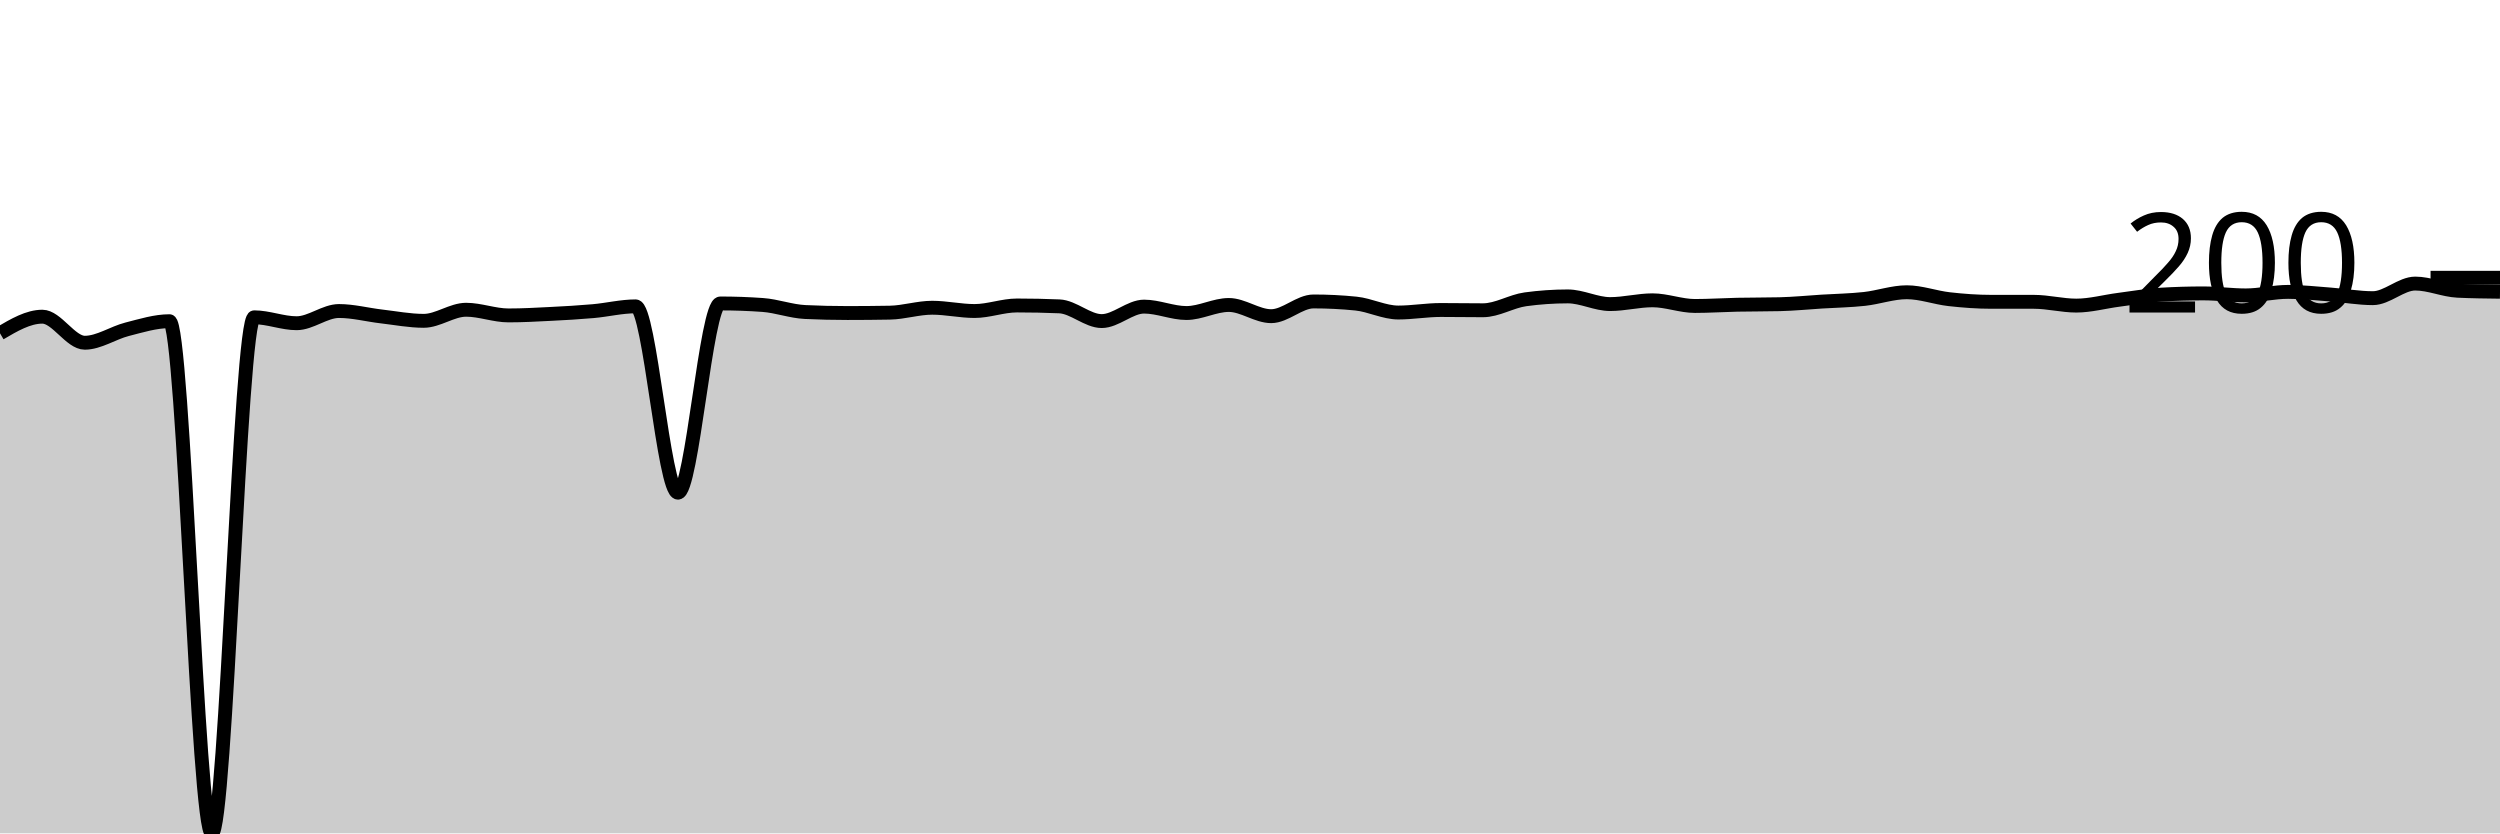
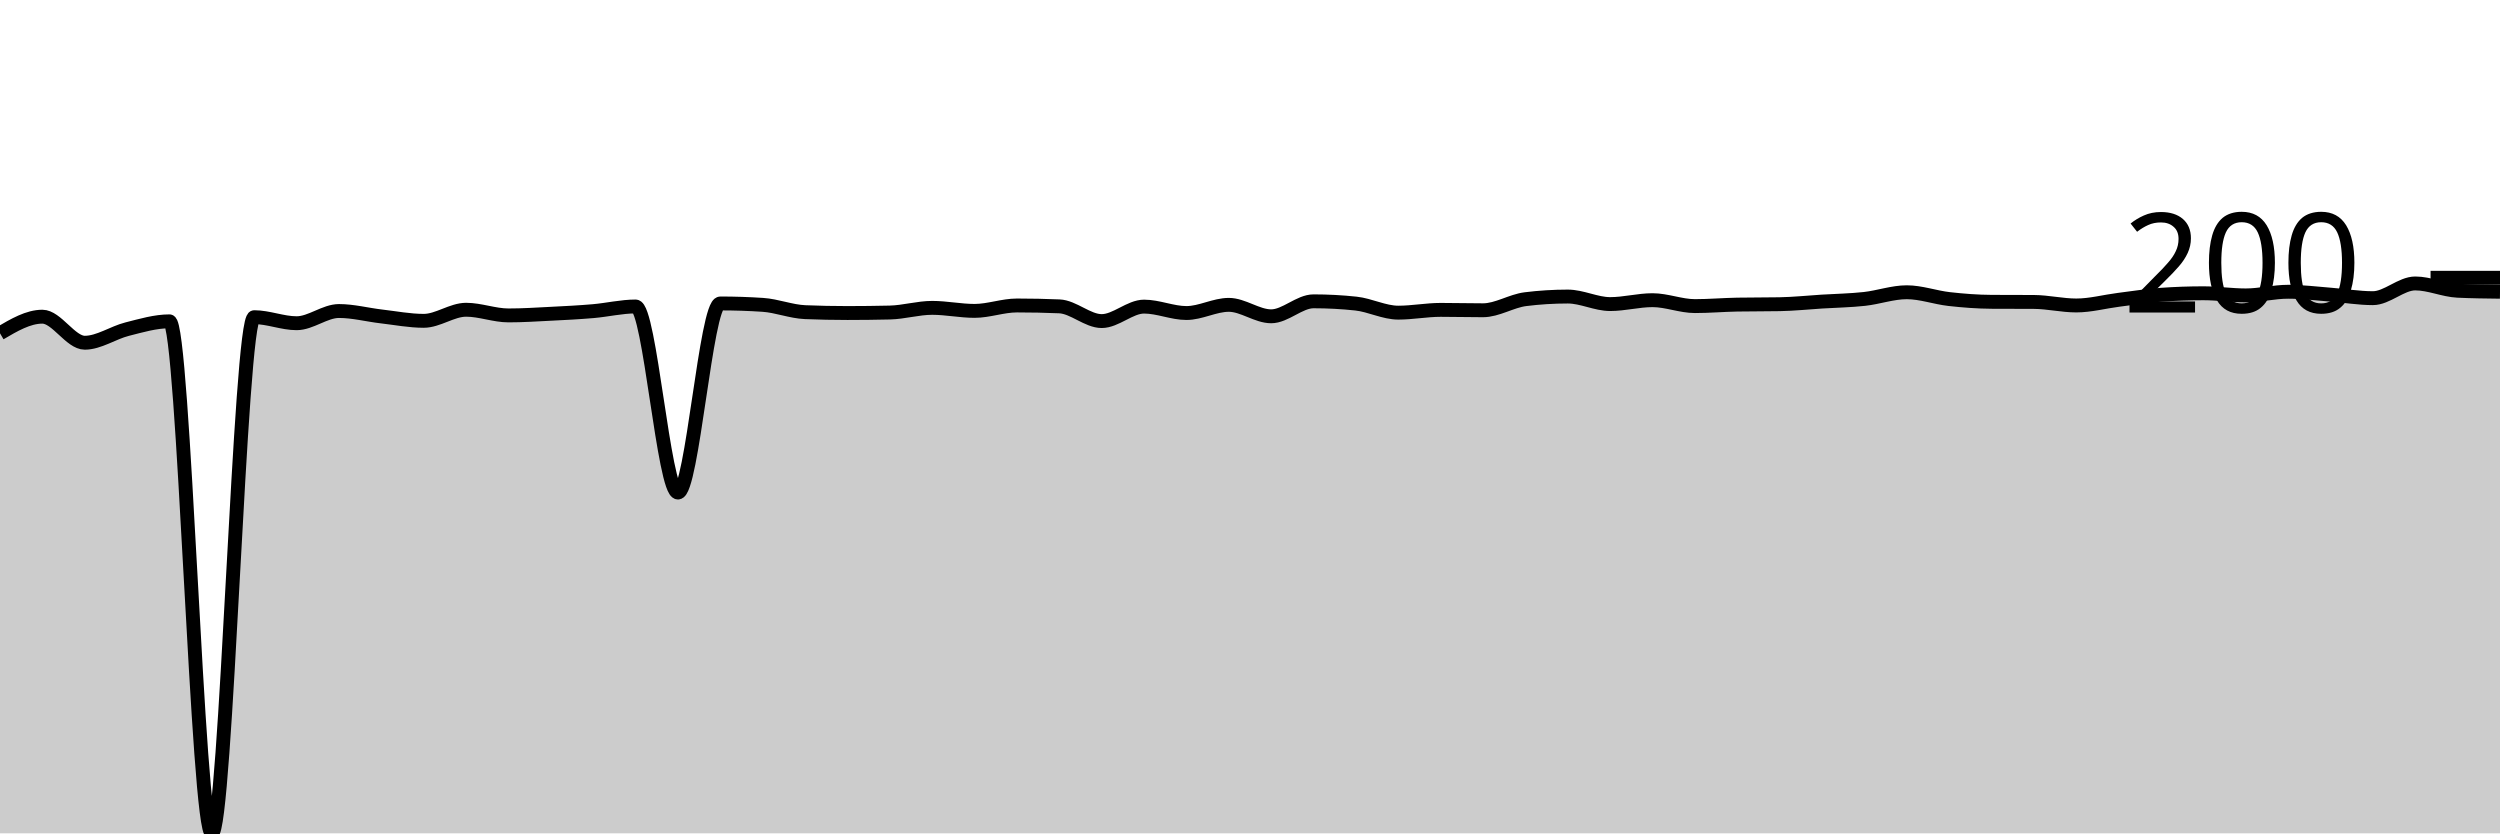
<svg xmlns="http://www.w3.org/2000/svg" viewBox="0 0 180 60">
  <g transform="translate(0,20)">
-     <path class="area" fill="rgba(0, 0, 0, 0.2)" d="M0,3.997C1.017,3.399,2.034,2.801,3.051,2.801C4.068,2.801,5.085,4.677,6.102,4.677C7.119,4.677,8.136,3.966,9.153,3.707C10.169,3.449,11.186,3.127,12.203,3.127C13.22,3.127,14.237,40,15.254,40C16.271,40,17.288,2.846,18.305,2.846C19.322,2.846,20.339,3.272,21.356,3.272C22.373,3.272,23.39,2.393,24.407,2.393C25.424,2.393,26.441,2.665,27.458,2.783C28.475,2.901,29.492,3.1,30.508,3.1C31.525,3.1,32.542,2.302,33.559,2.302C34.576,2.302,35.593,2.71,36.61,2.71C37.627,2.71,38.644,2.653,39.661,2.601C40.678,2.55,41.695,2.493,42.712,2.402C43.729,2.311,44.746,2.058,45.763,2.058C46.78,2.058,47.797,15.472,48.814,15.472C49.831,15.472,50.847,1.849,51.864,1.849C52.881,1.849,53.898,1.885,54.915,1.958C55.932,2.03,56.949,2.417,57.966,2.465C58.983,2.514,60,2.538,61.017,2.538C62.034,2.538,63.051,2.529,64.068,2.511C65.085,2.493,66.102,2.157,67.119,2.157C68.136,2.157,69.153,2.393,70.169,2.393C71.186,2.393,72.203,1.994,73.22,1.994C74.237,1.994,75.254,2.015,76.271,2.058C77.288,2.1,78.305,3.118,79.322,3.118C80.339,3.118,81.356,2.076,82.373,2.076C83.39,2.076,84.407,2.538,85.424,2.538C86.441,2.538,87.458,1.958,88.475,1.958C89.492,1.958,90.508,2.765,91.525,2.765C92.542,2.765,93.559,1.704,94.576,1.704C95.593,1.704,96.61,1.755,97.627,1.858C98.644,1.961,99.661,2.502,100.678,2.502C101.695,2.502,102.712,2.32,103.729,2.32C104.746,2.32,105.763,2.339,106.78,2.339C107.797,2.339,108.814,1.689,109.831,1.55C110.847,1.411,111.864,1.341,112.881,1.341C113.898,1.341,114.915,1.894,115.932,1.894C116.949,1.894,117.966,1.622,118.983,1.622C120,1.622,121.017,2.03,122.034,2.03C123.051,2.03,124.068,1.961,125.085,1.94C126.102,1.919,127.119,1.928,128.136,1.903C129.153,1.879,130.169,1.777,131.186,1.713C132.203,1.65,133.22,1.635,134.237,1.523C135.254,1.411,136.271,1.042,137.288,1.042C138.305,1.042,139.322,1.426,140.339,1.541C141.356,1.656,142.373,1.731,143.39,1.731C144.407,1.731,145.424,1.731,146.441,1.731C147.458,1.731,148.475,2.003,149.492,2.003C150.508,2.003,151.525,1.718,152.542,1.586C153.559,1.455,154.576,1.275,155.593,1.215C156.61,1.154,157.627,1.124,158.644,1.124C159.661,1.124,160.678,1.269,161.695,1.269C162.712,1.269,163.729,1.015,164.746,1.015C165.763,1.015,166.78,1.13,167.797,1.206C168.814,1.281,169.831,1.468,170.847,1.468C171.864,1.468,172.881,0.417,173.898,0.417C174.915,0.417,175.932,0.885,176.949,0.934C177.966,0.982,178.983,0.994,180,1.006L180,40C178.983,40,177.966,40,176.949,40C175.932,40,174.915,40,173.898,40C172.881,40,171.864,40,170.847,40C169.831,40,168.814,40,167.797,40C166.78,40,165.763,40,164.746,40C163.729,40,162.712,40,161.695,40C160.678,40,159.661,40,158.644,40C157.627,40,156.61,40,155.593,40C154.576,40,153.559,40,152.542,40C151.525,40,150.508,40,149.492,40C148.475,40,147.458,40,146.441,40C145.424,40,144.407,40,143.39,40C142.373,40,141.356,40,140.339,40C139.322,40,138.305,40,137.288,40C136.271,40,135.254,40,134.237,40C133.22,40,132.203,40,131.186,40C130.169,40,129.153,40,128.136,40C127.119,40,126.102,40,125.085,40C124.068,40,123.051,40,122.034,40C121.017,40,120,40,118.983,40C117.966,40,116.949,40,115.932,40C114.915,40,113.898,40,112.881,40C111.864,40,110.847,40,109.831,40C108.814,40,107.797,40,106.78,40C105.763,40,104.746,40,103.729,40C102.712,40,101.695,40,100.678,40C99.661,40,98.644,40,97.627,40C96.61,40,95.593,40,94.576,40C93.559,40,92.542,40,91.525,40C90.508,40,89.492,40,88.475,40C87.458,40,86.441,40,85.424,40C84.407,40,83.39,40,82.373,40C81.356,40,80.339,40,79.322,40C78.305,40,77.288,40,76.271,40C75.254,40,74.237,40,73.22,40C72.203,40,71.186,40,70.169,40C69.153,40,68.136,40,67.119,40C66.102,40,65.085,40,64.068,40C63.051,40,62.034,40,61.017,40C60,40,58.983,40,57.966,40C56.949,40,55.932,40,54.915,40C53.898,40,52.881,40,51.864,40C50.847,40,49.831,40,48.814,40C47.797,40,46.78,40,45.763,40C44.746,40,43.729,40,42.712,40C41.695,40,40.678,40,39.661,40C38.644,40,37.627,40,36.61,40C35.593,40,34.576,40,33.559,40C32.542,40,31.525,40,30.508,40C29.492,40,28.475,40,27.458,40C26.441,40,25.424,40,24.407,40C23.39,40,22.373,40,21.356,40C20.339,40,19.322,40,18.305,40C17.288,40,16.271,40,15.254,40C14.237,40,13.22,40,12.203,40C11.186,40,10.169,40,9.153,40C8.136,40,7.119,40,6.102,40C5.085,40,4.068,40,3.051,40C2.034,40,1.017,40,0,40Z" />
-     <path class="line" stroke="black" fill="none" d="M0,3.997C1.017,3.399,2.034,2.801,3.051,2.801C4.068,2.801,5.085,4.677,6.102,4.677C7.119,4.677,8.136,3.966,9.153,3.707C10.169,3.449,11.186,3.127,12.203,3.127C13.22,3.127,14.237,40,15.254,40C16.271,40,17.288,2.846,18.305,2.846C19.322,2.846,20.339,3.272,21.356,3.272C22.373,3.272,23.39,2.393,24.407,2.393C25.424,2.393,26.441,2.665,27.458,2.783C28.475,2.901,29.492,3.1,30.508,3.1C31.525,3.1,32.542,2.302,33.559,2.302C34.576,2.302,35.593,2.71,36.61,2.71C37.627,2.71,38.644,2.653,39.661,2.601C40.678,2.55,41.695,2.493,42.712,2.402C43.729,2.311,44.746,2.058,45.763,2.058C46.78,2.058,47.797,15.472,48.814,15.472C49.831,15.472,50.847,1.849,51.864,1.849C52.881,1.849,53.898,1.885,54.915,1.958C55.932,2.03,56.949,2.417,57.966,2.465C58.983,2.514,60,2.538,61.017,2.538C62.034,2.538,63.051,2.529,64.068,2.511C65.085,2.493,66.102,2.157,67.119,2.157C68.136,2.157,69.153,2.393,70.169,2.393C71.186,2.393,72.203,1.994,73.22,1.994C74.237,1.994,75.254,2.015,76.271,2.058C77.288,2.1,78.305,3.118,79.322,3.118C80.339,3.118,81.356,2.076,82.373,2.076C83.39,2.076,84.407,2.538,85.424,2.538C86.441,2.538,87.458,1.958,88.475,1.958C89.492,1.958,90.508,2.765,91.525,2.765C92.542,2.765,93.559,1.704,94.576,1.704C95.593,1.704,96.61,1.755,97.627,1.858C98.644,1.961,99.661,2.502,100.678,2.502C101.695,2.502,102.712,2.32,103.729,2.32C104.746,2.32,105.763,2.339,106.78,2.339C107.797,2.339,108.814,1.689,109.831,1.55C110.847,1.411,111.864,1.341,112.881,1.341C113.898,1.341,114.915,1.894,115.932,1.894C116.949,1.894,117.966,1.622,118.983,1.622C120,1.622,121.017,2.03,122.034,2.03C123.051,2.03,124.068,1.961,125.085,1.94C126.102,1.919,127.119,1.928,128.136,1.903C129.153,1.879,130.169,1.777,131.186,1.713C132.203,1.65,133.22,1.635,134.237,1.523C135.254,1.411,136.271,1.042,137.288,1.042C138.305,1.042,139.322,1.426,140.339,1.541C141.356,1.656,142.373,1.731,143.39,1.731C144.407,1.731,145.424,1.731,146.441,1.731C147.458,1.731,148.475,2.003,149.492,2.003C150.508,2.003,151.525,1.718,152.542,1.586C153.559,1.455,154.576,1.275,155.593,1.215C156.61,1.154,157.627,1.124,158.644,1.124C159.661,1.124,160.678,1.269,161.695,1.269C162.712,1.269,163.729,1.015,164.746,1.015C165.763,1.015,166.78,1.13,167.797,1.206C168.814,1.281,169.831,1.468,170.847,1.468C171.864,1.468,172.881,0.417,173.898,0.417C174.915,0.417,175.932,0.885,176.949,0.934C177.966,0.982,178.983,0.994,180,1.006" />
+     <path class="area" fill="rgba(0, 0, 0, 0.2)" d="M0,3.997C1.017,3.399,2.034,2.801,3.051,2.801C4.068,2.801,5.085,4.677,6.102,4.677C7.119,4.677,8.136,3.955,9.153,3.698C10.169,3.441,11.186,3.136,12.203,3.136C13.22,3.136,14.237,40,15.254,40C16.271,40,17.288,2.837,18.305,2.837C19.322,2.837,20.339,3.272,21.356,3.272C22.373,3.272,23.39,2.393,24.407,2.393C25.424,2.393,26.441,2.665,27.458,2.783C28.475,2.901,29.492,3.1,30.508,3.1C31.525,3.1,32.542,2.302,33.559,2.302C34.576,2.302,35.593,2.71,36.61,2.71C37.627,2.71,38.644,2.644,39.661,2.592C40.678,2.541,41.695,2.49,42.712,2.402C43.729,2.314,44.746,2.067,45.763,2.067C46.78,2.067,47.797,15.463,48.814,15.463C49.831,15.463,50.847,1.849,51.864,1.849C52.881,1.849,53.898,1.882,54.915,1.949C55.932,2.015,56.949,2.432,57.966,2.475C58.983,2.517,60,2.538,61.017,2.538C62.034,2.538,63.051,2.526,64.068,2.502C65.085,2.478,66.102,2.166,67.119,2.166C68.136,2.166,69.153,2.384,70.169,2.384C71.186,2.384,72.203,1.994,73.22,1.994C74.237,1.994,75.254,2.015,76.271,2.058C77.288,2.1,78.305,3.118,79.322,3.118C80.339,3.118,81.356,2.076,82.373,2.076C83.39,2.076,84.407,2.538,85.424,2.538C86.441,2.538,87.458,1.949,88.475,1.949C89.492,1.949,90.508,2.774,91.525,2.774C92.542,2.774,93.559,1.695,94.576,1.695C95.593,1.695,96.61,1.749,97.627,1.858C98.644,1.967,99.661,2.511,100.678,2.511C101.695,2.511,102.712,2.311,103.729,2.311C104.746,2.311,105.763,2.339,106.78,2.339C107.797,2.339,108.814,1.668,109.831,1.541C110.847,1.414,111.864,1.351,112.881,1.351C113.898,1.351,114.915,1.894,115.932,1.894C116.949,1.894,117.966,1.613,118.983,1.613C120,1.613,121.017,2.039,122.034,2.039C123.051,2.039,124.068,1.949,125.085,1.931C126.102,1.913,127.119,1.922,128.136,1.903C129.153,1.885,130.169,1.777,131.186,1.713C132.203,1.65,133.22,1.635,134.237,1.523C135.254,1.411,136.271,1.042,137.288,1.042C138.305,1.042,139.322,1.417,140.339,1.532C141.356,1.647,142.373,1.725,143.39,1.731C144.407,1.737,145.424,1.734,146.441,1.74C147.458,1.746,148.475,1.994,149.492,1.994C150.508,1.994,151.525,1.715,152.542,1.586C153.559,1.458,154.576,1.296,155.593,1.224C156.61,1.151,157.627,1.115,158.644,1.115C159.661,1.115,160.678,1.269,161.695,1.269C162.712,1.269,163.729,1.006,164.746,1.006C165.763,1.006,166.78,1.138,167.797,1.215C168.814,1.292,169.831,1.468,170.847,1.468C171.864,1.468,172.881,0.408,173.898,0.408C174.915,0.408,175.932,0.885,176.949,0.934C177.966,0.982,178.983,0.994,180,1.006L180,40C178.983,40,177.966,40,176.949,40C175.932,40,174.915,40,173.898,40C172.881,40,171.864,40,170.847,40C169.831,40,168.814,40,167.797,40C166.78,40,165.763,40,164.746,40C163.729,40,162.712,40,161.695,40C160.678,40,159.661,40,158.644,40C157.627,40,156.61,40,155.593,40C154.576,40,153.559,40,152.542,40C151.525,40,150.508,40,149.492,40C148.475,40,147.458,40,146.441,40C145.424,40,144.407,40,143.39,40C142.373,40,141.356,40,140.339,40C139.322,40,138.305,40,137.288,40C136.271,40,135.254,40,134.237,40C133.22,40,132.203,40,131.186,40C130.169,40,129.153,40,128.136,40C127.119,40,126.102,40,125.085,40C124.068,40,123.051,40,122.034,40C121.017,40,120,40,118.983,40C117.966,40,116.949,40,115.932,40C114.915,40,113.898,40,112.881,40C111.864,40,110.847,40,109.831,40C108.814,40,107.797,40,106.78,40C105.763,40,104.746,40,103.729,40C102.712,40,101.695,40,100.678,40C99.661,40,98.644,40,97.627,40C96.61,40,95.593,40,94.576,40C93.559,40,92.542,40,91.525,40C90.508,40,89.492,40,88.475,40C87.458,40,86.441,40,85.424,40C84.407,40,83.39,40,82.373,40C81.356,40,80.339,40,79.322,40C78.305,40,77.288,40,76.271,40C75.254,40,74.237,40,73.22,40C72.203,40,71.186,40,70.169,40C69.153,40,68.136,40,67.119,40C66.102,40,65.085,40,64.068,40C63.051,40,62.034,40,61.017,40C60,40,58.983,40,57.966,40C56.949,40,55.932,40,54.915,40C53.898,40,52.881,40,51.864,40C50.847,40,49.831,40,48.814,40C47.797,40,46.78,40,45.763,40C44.746,40,43.729,40,42.712,40C41.695,40,40.678,40,39.661,40C38.644,40,37.627,40,36.61,40C35.593,40,34.576,40,33.559,40C32.542,40,31.525,40,30.508,40C29.492,40,28.475,40,27.458,40C26.441,40,25.424,40,24.407,40C23.39,40,22.373,40,21.356,40C20.339,40,19.322,40,18.305,40C17.288,40,16.271,40,15.254,40C14.237,40,13.22,40,12.203,40C11.186,40,10.169,40,9.153,40C8.136,40,7.119,40,6.102,40C5.085,40,4.068,40,3.051,40C2.034,40,1.017,40,0,40Z" />
+     <path class="line" stroke="black" fill="none" d="M0,3.997C1.017,3.399,2.034,2.801,3.051,2.801C4.068,2.801,5.085,4.677,6.102,4.677C7.119,4.677,8.136,3.955,9.153,3.698C10.169,3.441,11.186,3.136,12.203,3.136C13.22,3.136,14.237,40,15.254,40C16.271,40,17.288,2.837,18.305,2.837C19.322,2.837,20.339,3.272,21.356,3.272C22.373,3.272,23.39,2.393,24.407,2.393C25.424,2.393,26.441,2.665,27.458,2.783C28.475,2.901,29.492,3.1,30.508,3.1C31.525,3.1,32.542,2.302,33.559,2.302C34.576,2.302,35.593,2.71,36.61,2.71C37.627,2.71,38.644,2.644,39.661,2.592C40.678,2.541,41.695,2.49,42.712,2.402C43.729,2.314,44.746,2.067,45.763,2.067C46.78,2.067,47.797,15.463,48.814,15.463C49.831,15.463,50.847,1.849,51.864,1.849C52.881,1.849,53.898,1.882,54.915,1.949C55.932,2.015,56.949,2.432,57.966,2.475C58.983,2.517,60,2.538,61.017,2.538C62.034,2.538,63.051,2.526,64.068,2.502C65.085,2.478,66.102,2.166,67.119,2.166C68.136,2.166,69.153,2.384,70.169,2.384C71.186,2.384,72.203,1.994,73.22,1.994C74.237,1.994,75.254,2.015,76.271,2.058C77.288,2.1,78.305,3.118,79.322,3.118C80.339,3.118,81.356,2.076,82.373,2.076C83.39,2.076,84.407,2.538,85.424,2.538C86.441,2.538,87.458,1.949,88.475,1.949C89.492,1.949,90.508,2.774,91.525,2.774C92.542,2.774,93.559,1.695,94.576,1.695C95.593,1.695,96.61,1.749,97.627,1.858C98.644,1.967,99.661,2.511,100.678,2.511C101.695,2.511,102.712,2.311,103.729,2.311C104.746,2.311,105.763,2.339,106.78,2.339C107.797,2.339,108.814,1.668,109.831,1.541C110.847,1.414,111.864,1.351,112.881,1.351C113.898,1.351,114.915,1.894,115.932,1.894C116.949,1.894,117.966,1.613,118.983,1.613C120,1.613,121.017,2.039,122.034,2.039C123.051,2.039,124.068,1.949,125.085,1.931C126.102,1.913,127.119,1.922,128.136,1.903C129.153,1.885,130.169,1.777,131.186,1.713C132.203,1.65,133.22,1.635,134.237,1.523C135.254,1.411,136.271,1.042,137.288,1.042C138.305,1.042,139.322,1.417,140.339,1.532C141.356,1.647,142.373,1.725,143.39,1.731C144.407,1.737,145.424,1.734,146.441,1.74C147.458,1.746,148.475,1.994,149.492,1.994C150.508,1.994,151.525,1.715,152.542,1.586C153.559,1.458,154.576,1.296,155.593,1.224C156.61,1.151,157.627,1.115,158.644,1.115C159.661,1.115,160.678,1.269,161.695,1.269C162.712,1.269,163.729,1.006,164.746,1.006C165.763,1.006,166.78,1.138,167.797,1.215C168.814,1.292,169.831,1.468,170.847,1.468C171.864,1.468,172.881,0.408,173.898,0.408C174.915,0.408,175.932,0.885,176.949,0.934C177.966,0.982,178.983,0.994,180,1.006" />
    <path class="axis-ceiling" stroke-width="1" stroke="black" fill="none" d="M175,0L180,0" />
    <text class="axis-ceiling-label" font-family="sans-serif" text-anchor="end" font-size="10px" x="170" y="2.5">200</text>
  </g>
</svg>
